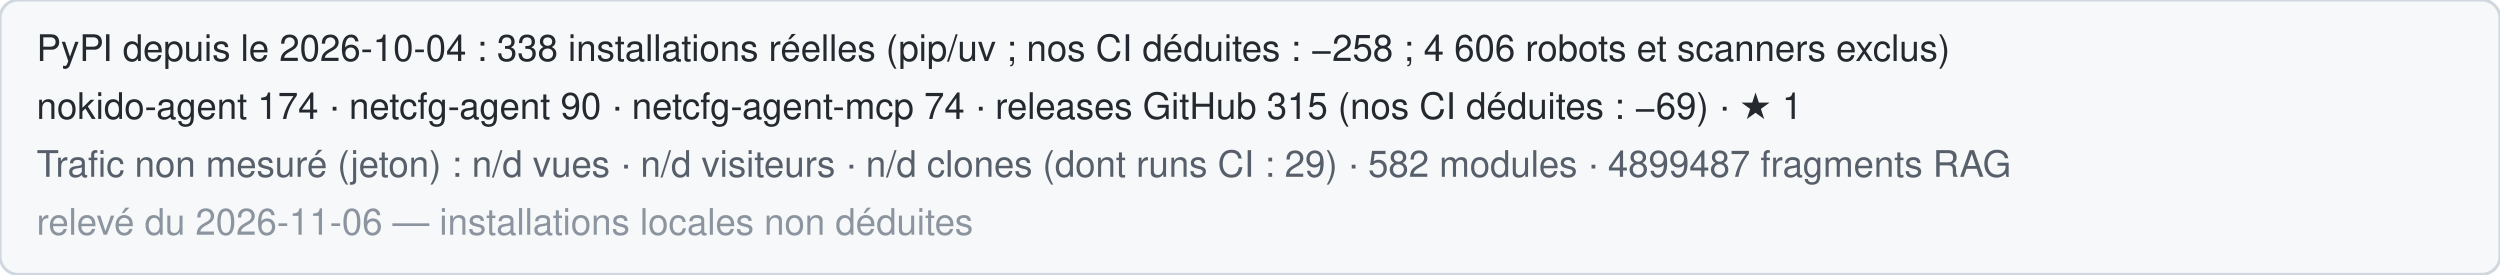
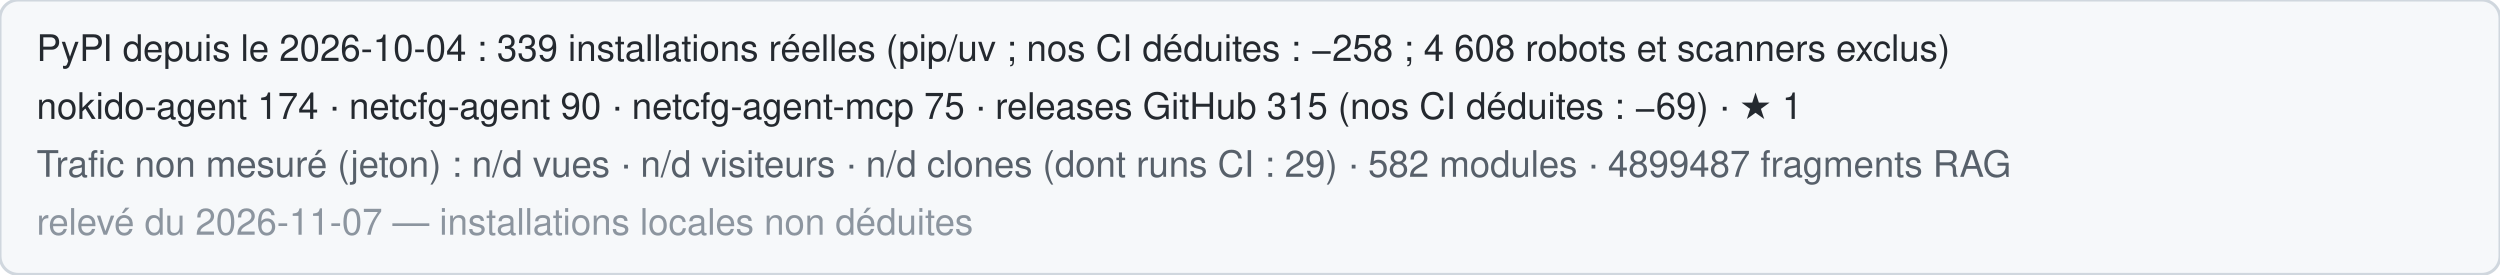
<svg xmlns="http://www.w3.org/2000/svg" width="820" height="90" role="img" aria-label="Statistiques publiques de Nokido">
  <rect width="820" height="90" rx="6" fill="#f6f8fa" stroke="#d0d7de" />
-   <text x="12" y="20" font-family="Segoe UI,Helvetica,Arial,sans-serif" font-size="12" fill="#24292f">PyPI depuis le 2026-10-04 : 338 installations réelles (pip/uv ; nos CI déduites : −258 ; 4 606 robots et scanners exclus)</text>
-   <text x="12" y="39" font-family="Segoe UI,Helvetica,Arial,sans-serif" font-size="12" fill="#24292f">nokido-agent 174 · netcfg-agent 90 · netcfg-agent-mcp 74 · releases GitHub 315 (nos CI déduites : −69) · ★ 1</text>
+   <text x="12" y="20" font-family="Segoe UI,Helvetica,Arial,sans-serif" font-size="12" fill="#24292f">PyPI depuis le 2026-10-04 : 339 installations réelles (pip/uv ; nos CI déduites : −258 ; 4 608 robots et scanners exclus)</text>
+   <text x="12" y="39" font-family="Segoe UI,Helvetica,Arial,sans-serif" font-size="12" fill="#24292f">nokido-agent 174 · netcfg-agent 90 · netcfg-agent-mcp 75 · releases GitHub 315 (nos CI déduites : −69) · ★ 1</text>
  <text x="12" y="58" font-family="Segoe UI,Helvetica,Arial,sans-serif" font-size="12" fill="#57606a">Trafic non mesuré (jeton) : n/d vues · n/d visiteurs · n/d clones (dont runs CI : 29) · 582 modules · 4899487 fragments RAG</text>
-   <text x="12" y="77" font-family="Segoe UI,Helvetica,Arial,sans-serif" font-size="12" fill="#8c959f">relevé du 2026-11-06 — installations locales non déduites</text>
+   <text x="12" y="77" font-family="Segoe UI,Helvetica,Arial,sans-serif" font-size="12" fill="#8c959f">relevé du 2026-11-07 — installations locales non déduites</text>
</svg>
